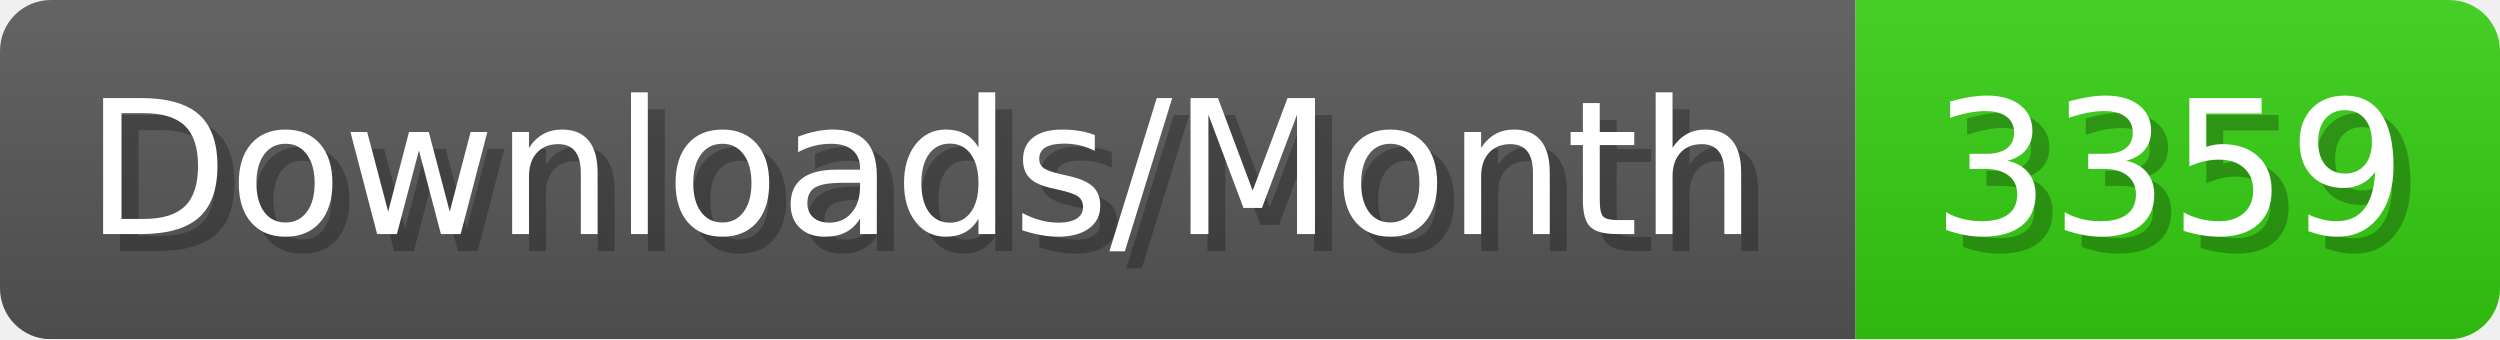
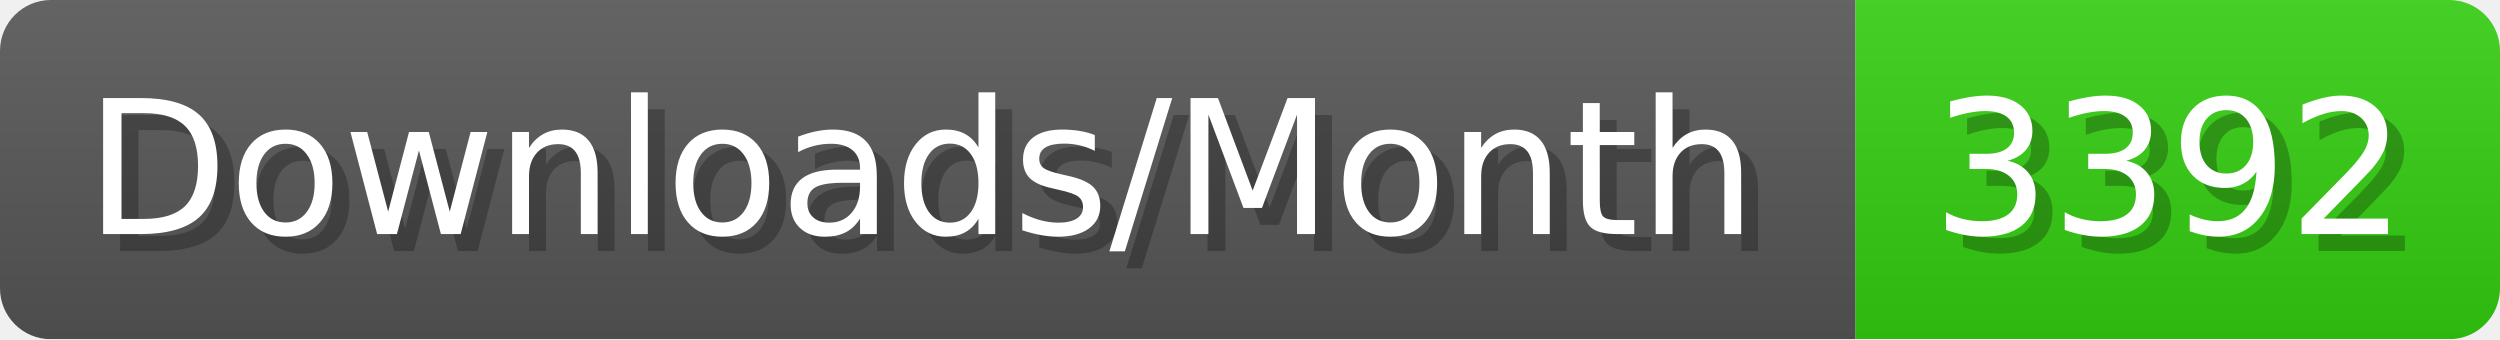
- <svg xmlns="http://www.w3.org/2000/svg" width="147.4" height="20" viewBox="0 0 1474 200" role="img" aria-label="Downloads/Month: 3359">
+ <svg xmlns="http://www.w3.org/2000/svg" width="147.4" height="20" viewBox="0 0 1474 200" role="img" aria-label="Downloads/Month: 3392">
  <linearGradient id="YlXUI" x2="0" y2="100%">
    <stop offset="0" stop-opacity=".1" stop-color="#EEE" />
    <stop offset="1" stop-opacity=".1" />
  </linearGradient>
  <mask id="JHhop">
    <rect width="1474" height="200" rx="30" fill="#FFF" />
  </mask>
  <g mask="url(#JHhop)">
    <rect width="1094" height="200" fill="#555" />
    <rect width="380" height="200" fill="#3C1" x="1094" />
    <rect width="1474" height="200" fill="url(#YlXUI)" />
  </g>
  <g aria-hidden="true" fill="#fff" text-anchor="start" font-family="Verdana,DejaVu Sans,sans-serif" font-size="110">
    <text x="60" y="148" textLength="994" fill="#000" opacity="0.25">Downloads/Month</text>
    <text x="50" y="138" textLength="994">Downloads/Month</text>
-     <text x="1149" y="148" textLength="280" fill="#000" opacity="0.25">3359</text>
-     <text x="1139" y="138" textLength="280">3359</text>
+     <text x="1149" y="148" textLength="280" fill="#000" opacity="0.25">3392</text>
+     <text x="1139" y="138" textLength="280">3392</text>
  </g>
</svg>
